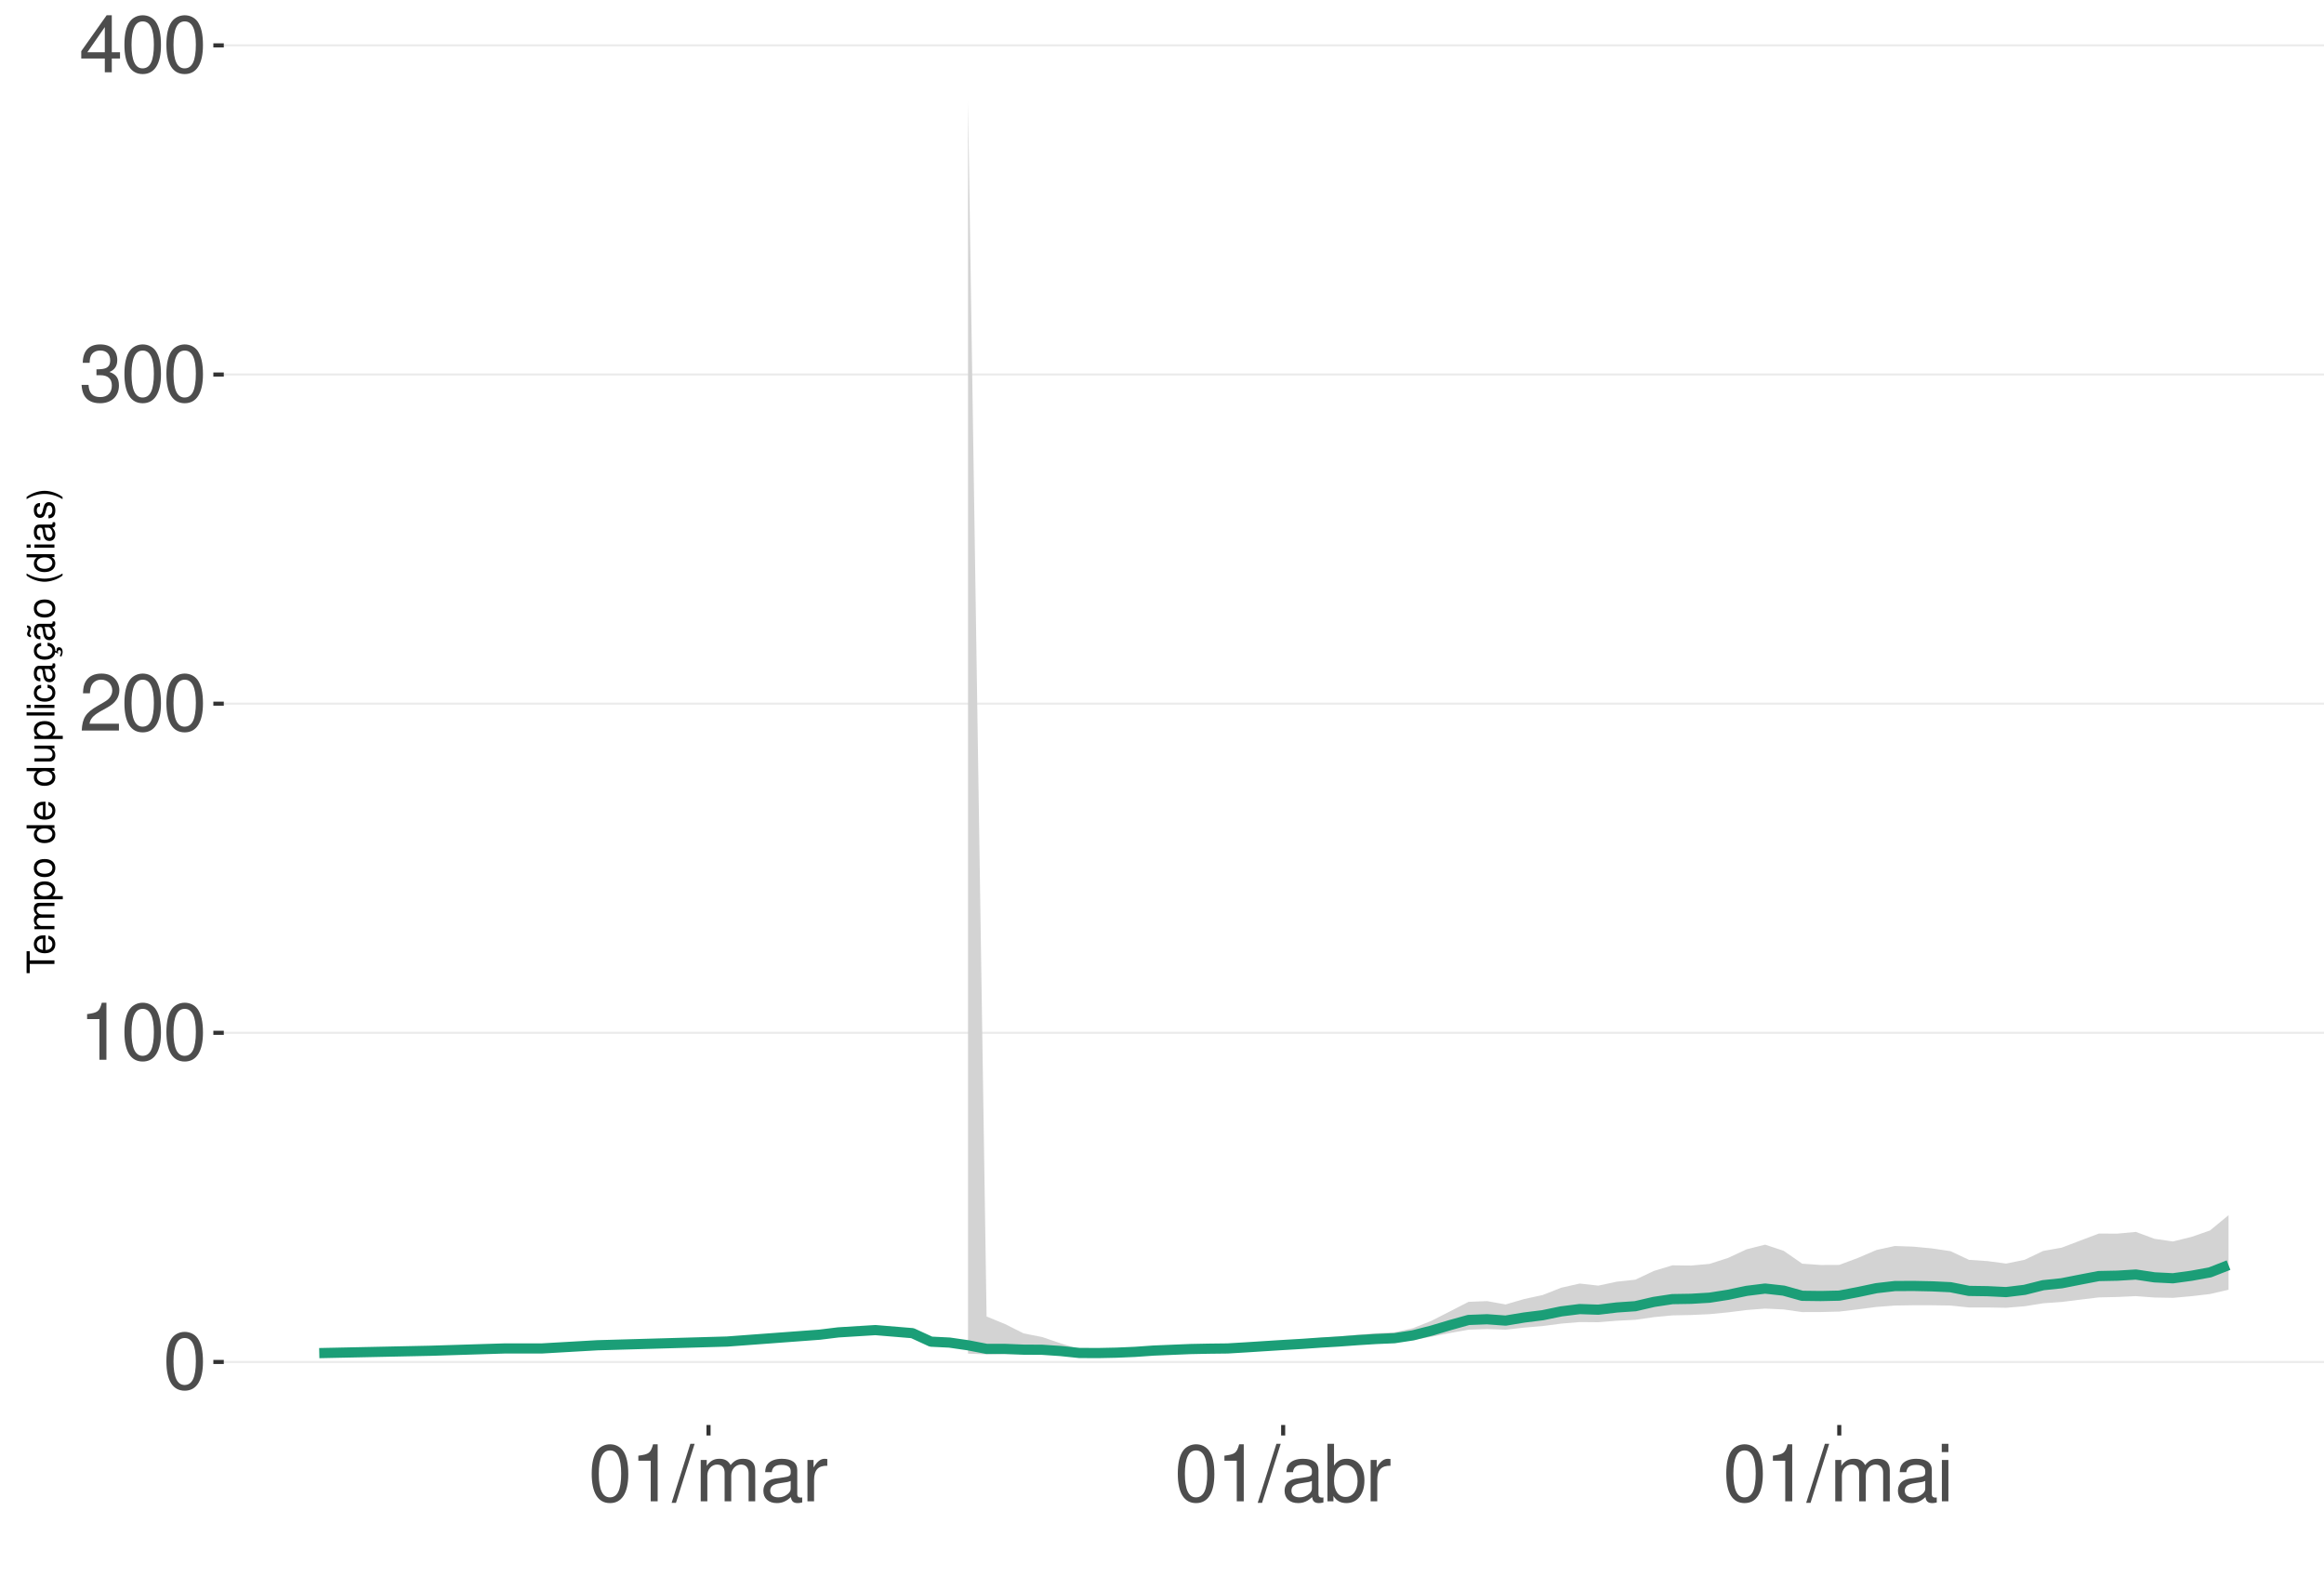
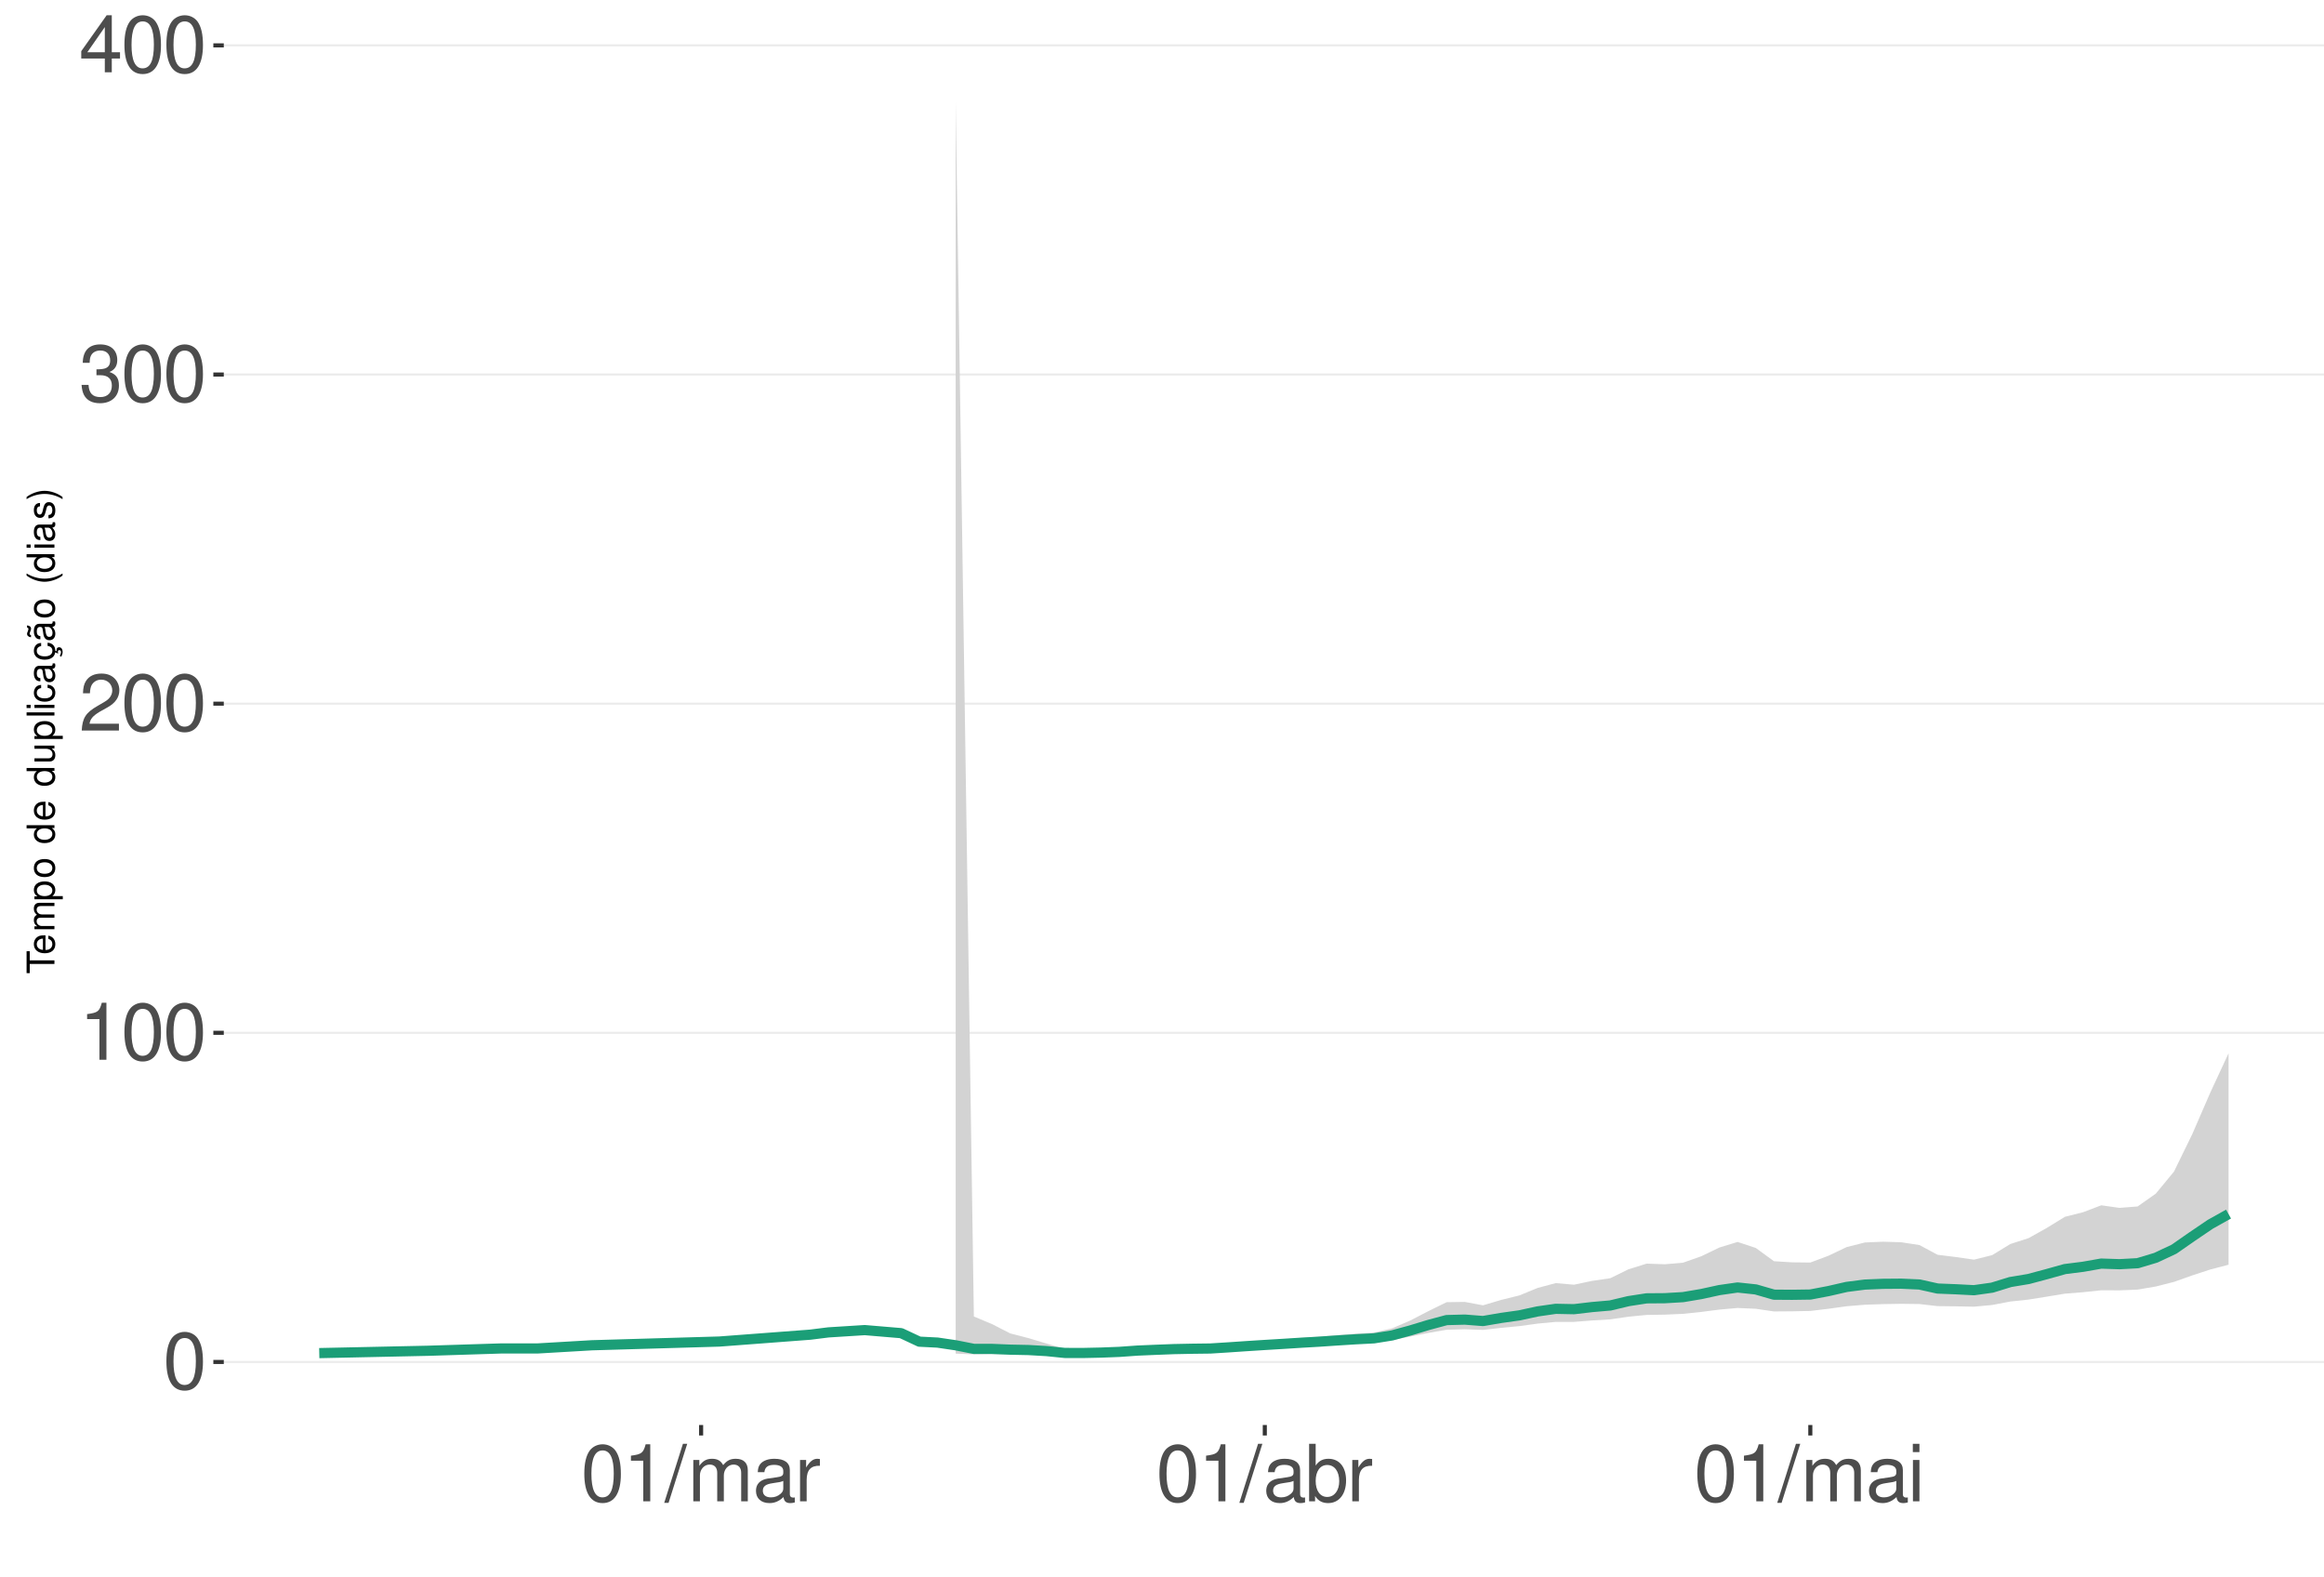
<svg xmlns="http://www.w3.org/2000/svg" xmlns:xlink="http://www.w3.org/1999/xlink" width="609pt" height="413pt" viewBox="0 0 609 413" version="1.1">
  <defs>
    <g>
      <symbol overflow="visible" id="glyph0-0">
        <path style="stroke:none;" d="" />
      </symbol>
      <symbol overflow="visible" id="glyph0-1">
        <path style="stroke:none;" d="M 5.688 -14.938 C 4.312 -14.938 3.078 -14.312 2.312 -13.297 C 1.359 -11.984 0.891 -10 0.891 -7.234 C 0.891 -2.188 2.547 0.469 5.688 0.469 C 8.781 0.469 10.469 -2.188 10.469 -7.109 C 10.469 -10 10.016 -11.938 9.047 -13.297 C 8.281 -14.328 7.062 -14.938 5.688 -14.938 Z M 5.688 -13.328 C 7.641 -13.328 8.609 -11.312 8.609 -7.266 C 8.609 -3.016 7.656 -1.031 5.641 -1.031 C 3.719 -1.031 2.75 -3.094 2.75 -7.203 C 2.75 -11.312 3.719 -13.328 5.688 -13.328 Z M 5.688 -13.328 " />
      </symbol>
      <symbol overflow="visible" id="glyph0-2">
        <path style="stroke:none;" d="M 5.344 -10.641 L 5.344 0 L 7.172 0 L 7.172 -14.938 L 5.969 -14.938 C 5.328 -12.641 4.922 -12.328 2.109 -11.953 L 2.109 -10.641 Z M 5.344 -10.641 " />
      </symbol>
      <symbol overflow="visible" id="glyph0-3">
        <path style="stroke:none;" d="M 10.453 -1.797 L 2.75 -1.797 C 2.938 -3.031 3.594 -3.828 5.391 -4.922 L 7.453 -6.078 C 9.5 -7.203 10.562 -8.734 10.562 -10.578 C 10.562 -11.812 10.062 -12.969 9.188 -13.781 C 8.328 -14.562 7.25 -14.938 5.859 -14.938 C 4 -14.938 2.625 -14.281 1.812 -13 C 1.297 -12.203 1.078 -11.281 1.031 -9.766 L 2.844 -9.766 C 2.906 -10.781 3.031 -11.375 3.281 -11.875 C 3.766 -12.781 4.703 -13.344 5.797 -13.344 C 7.453 -13.344 8.703 -12.141 8.703 -10.531 C 8.703 -9.344 8.016 -8.297 6.719 -7.562 L 4.812 -6.438 C 1.75 -4.688 0.875 -3.281 0.703 -0.016 L 10.453 -0.016 Z M 10.453 -1.797 " />
      </symbol>
      <symbol overflow="visible" id="glyph0-4">
        <path style="stroke:none;" d="M 4.562 -6.875 L 5.562 -6.875 C 7.547 -6.875 8.594 -5.953 8.594 -4.156 C 8.594 -2.266 7.453 -1.141 5.578 -1.141 C 3.578 -1.141 2.609 -2.141 2.484 -4.344 L 0.656 -4.344 C 0.75 -3.141 0.953 -2.359 1.297 -1.688 C 2.062 -0.25 3.484 0.469 5.5 0.469 C 8.516 0.469 10.453 -1.344 10.453 -4.172 C 10.453 -6.078 9.734 -7.109 7.969 -7.719 C 9.344 -8.281 10.016 -9.312 10.016 -10.828 C 10.016 -13.391 8.344 -14.938 5.562 -14.938 C 2.609 -14.938 1.031 -13.281 0.969 -10.125 L 2.781 -10.125 C 2.812 -11.031 2.891 -11.547 3.125 -12 C 3.531 -12.844 4.438 -13.344 5.578 -13.344 C 7.188 -13.344 8.156 -12.375 8.156 -10.766 C 8.156 -9.703 7.781 -9.062 6.984 -8.719 C 6.484 -8.516 5.828 -8.422 4.562 -8.406 Z M 4.562 -6.875 " />
      </symbol>
      <symbol overflow="visible" id="glyph0-5">
        <path style="stroke:none;" d="M 6.75 -3.609 L 6.75 0 L 8.578 0 L 8.578 -3.609 L 10.734 -3.609 L 10.734 -5.25 L 8.578 -5.25 L 8.578 -14.938 L 7.234 -14.938 L 0.578 -5.531 L 0.578 -3.609 Z M 6.75 -5.25 L 2.172 -5.25 L 6.75 -11.844 Z M 6.75 -5.25 " />
      </symbol>
      <symbol overflow="visible" id="glyph0-6">
        <path style="stroke:none;" d="M 4.734 -15.062 L -0.172 0.406 L 0.969 0.406 L 5.859 -15.062 Z M 4.734 -15.062 " />
      </symbol>
      <symbol overflow="visible" id="glyph0-7">
        <path style="stroke:none;" d="M 1.453 -10.828 L 1.453 0 L 3.188 0 L 3.188 -6.797 C 3.188 -8.359 4.312 -9.625 5.719 -9.625 C 7 -9.625 7.719 -8.844 7.719 -7.453 L 7.719 0 L 9.453 0 L 9.453 -6.797 C 9.453 -8.359 10.594 -9.625 12 -9.625 C 13.266 -9.625 14 -8.812 14 -7.453 L 14 0 L 15.734 0 L 15.734 -8.125 C 15.734 -10.062 14.625 -11.141 12.594 -11.141 C 11.156 -11.141 10.281 -10.703 9.281 -9.484 C 8.641 -10.641 7.766 -11.141 6.359 -11.141 C 4.922 -11.141 3.953 -10.594 3.031 -9.297 L 3.031 -10.828 Z M 1.453 -10.828 " />
      </symbol>
      <symbol overflow="visible" id="glyph0-8">
        <path style="stroke:none;" d="M 11.047 -1.016 C 10.859 -0.969 10.781 -0.969 10.672 -0.969 C 10.078 -0.969 9.75 -1.281 9.75 -1.812 L 9.75 -8.188 C 9.75 -10.094 8.344 -11.141 5.688 -11.141 C 4.094 -11.141 2.828 -10.672 2.094 -9.875 C 1.594 -9.312 1.391 -8.703 1.344 -7.625 L 3.078 -7.625 C 3.219 -8.938 4 -9.547 5.625 -9.547 C 7.188 -9.547 8.031 -8.969 8.031 -7.938 L 8.031 -7.484 C 8.016 -6.734 7.641 -6.469 6.234 -6.281 C 3.797 -5.969 3.422 -5.891 2.766 -5.625 C 1.516 -5.078 0.875 -4.125 0.875 -2.734 C 0.875 -0.766 2.234 0.469 4.422 0.469 C 5.781 0.469 6.875 0 8.094 -1.109 C 8.219 0 8.766 0.469 9.875 0.469 C 10.25 0.469 10.469 0.438 11.047 0.297 Z M 8.031 -3.406 C 8.031 -2.828 7.875 -2.484 7.359 -2 C 6.656 -1.359 5.797 -1.031 4.797 -1.031 C 3.453 -1.031 2.672 -1.672 2.672 -2.766 C 2.672 -3.906 3.406 -4.484 5.266 -4.75 C 7.109 -5 7.453 -5.078 8.031 -5.344 Z M 8.031 -3.406 " />
      </symbol>
      <symbol overflow="visible" id="glyph0-9">
        <path style="stroke:none;" d="M 1.422 -10.828 L 1.422 0 L 3.156 0 L 3.156 -5.625 C 3.188 -8.219 4.25 -9.375 6.625 -9.312 L 6.625 -11.078 C 6.344 -11.109 6.172 -11.141 5.969 -11.141 C 4.859 -11.141 4 -10.469 3.016 -8.859 L 3.016 -10.828 Z M 1.422 -10.828 " />
      </symbol>
      <symbol overflow="visible" id="glyph0-10">
        <path style="stroke:none;" d="M 1.109 -15.062 L 1.109 0 L 2.672 0 L 2.672 -1.391 C 3.484 -0.125 4.578 0.469 6.094 0.469 C 8.938 0.469 10.797 -1.859 10.797 -5.453 C 10.797 -8.969 9.047 -11.141 6.172 -11.141 C 4.688 -11.141 3.641 -10.578 2.828 -9.359 L 2.828 -15.062 Z M 5.844 -9.516 C 7.766 -9.516 9 -7.844 9 -5.266 C 9 -2.812 7.719 -1.141 5.844 -1.141 C 4 -1.141 2.828 -2.781 2.828 -5.328 C 2.828 -7.875 4 -9.516 5.844 -9.516 Z M 5.844 -9.516 " />
      </symbol>
      <symbol overflow="visible" id="glyph0-11">
        <path style="stroke:none;" d="M 3.094 -10.828 L 1.391 -10.828 L 1.391 0 L 3.094 0 Z M 3.094 -15.062 L 1.359 -15.062 L 1.359 -12.891 L 3.094 -12.891 Z M 3.094 -15.062 " />
      </symbol>
      <symbol overflow="visible" id="glyph1-0">
        <path style="stroke:none;" d="" />
      </symbol>
      <symbol overflow="visible" id="glyph1-1">
        <path style="stroke:none;" d="M -6.469 -3.547 L -6.469 -5.938 L -7.297 -5.938 L -7.297 -0.203 L -6.469 -0.203 L -6.469 -2.609 L 0 -2.609 L 0 -3.547 Z M -6.469 -3.547 " />
      </symbol>
      <symbol overflow="visible" id="glyph1-2">
        <path style="stroke:none;" d="M -2.344 -5.125 C -3.141 -5.125 -3.625 -5.062 -4.016 -4.922 C -4.875 -4.578 -5.391 -3.781 -5.391 -2.797 C -5.391 -1.344 -4.281 -0.406 -2.547 -0.406 C -0.812 -0.406 0.234 -1.297 0.234 -2.781 C 0.234 -3.984 -0.453 -4.812 -1.594 -5.016 L -1.594 -4.188 C -0.906 -3.953 -0.547 -3.484 -0.547 -2.812 C -0.547 -2.281 -0.781 -1.828 -1.219 -1.547 C -1.516 -1.344 -1.812 -1.281 -2.344 -1.266 Z M -3.016 -1.297 C -3.984 -1.359 -4.625 -1.953 -4.625 -2.797 C -4.625 -3.641 -3.953 -4.234 -3.016 -4.234 Z M -3.016 -1.297 " />
      </symbol>
      <symbol overflow="visible" id="glyph1-3">
        <path style="stroke:none;" d="M -5.234 -0.703 L 0 -0.703 L 0 -1.547 L -3.297 -1.547 C -4.047 -1.547 -4.656 -2.094 -4.656 -2.766 C -4.656 -3.391 -4.281 -3.734 -3.609 -3.734 L 0 -3.734 L 0 -4.578 L -3.297 -4.578 C -4.047 -4.578 -4.656 -5.125 -4.656 -5.812 C -4.656 -6.422 -4.266 -6.781 -3.609 -6.781 L 0 -6.781 L 0 -7.625 L -3.938 -7.625 C -4.875 -7.625 -5.391 -7.078 -5.391 -6.094 C -5.391 -5.406 -5.188 -4.984 -4.594 -4.484 C -5.156 -4.188 -5.391 -3.766 -5.391 -3.078 C -5.391 -2.375 -5.125 -1.906 -4.5 -1.469 L -5.234 -1.469 Z M -5.234 -0.703 " />
      </symbol>
      <symbol overflow="visible" id="glyph1-4">
        <path style="stroke:none;" d="M 2.188 -0.547 L 2.188 -1.375 L -0.547 -1.375 C -0.016 -1.812 0.234 -2.312 0.234 -2.984 C 0.234 -4.344 -0.859 -5.234 -2.531 -5.234 C -4.297 -5.234 -5.391 -4.375 -5.391 -2.984 C -5.391 -2.266 -5.062 -1.703 -4.453 -1.312 L -5.234 -1.312 L -5.234 -0.547 Z M -4.609 -2.844 C -4.609 -3.766 -3.797 -4.359 -2.547 -4.359 C -1.359 -4.359 -0.547 -3.75 -0.547 -2.844 C -0.547 -1.953 -1.344 -1.375 -2.578 -1.375 C -3.812 -1.375 -4.609 -1.953 -4.609 -2.844 Z M -4.609 -2.844 " />
      </symbol>
      <symbol overflow="visible" id="glyph1-5">
        <path style="stroke:none;" d="M -5.391 -2.719 C -5.391 -1.234 -4.344 -0.359 -2.578 -0.359 C -0.812 -0.359 0.234 -1.234 0.234 -2.734 C 0.234 -4.203 -0.812 -5.094 -2.547 -5.094 C -4.359 -5.094 -5.391 -4.234 -5.391 -2.719 Z M -4.625 -2.734 C -4.625 -3.672 -3.844 -4.234 -2.547 -4.234 C -1.312 -4.234 -0.547 -3.656 -0.547 -2.734 C -0.547 -1.797 -1.312 -1.234 -2.578 -1.234 C -3.844 -1.234 -4.625 -1.797 -4.625 -2.734 Z M -4.625 -2.734 " />
      </symbol>
      <symbol overflow="visible" id="glyph1-6">
        <path style="stroke:none;" d="" />
      </symbol>
      <symbol overflow="visible" id="glyph1-7">
        <path style="stroke:none;" d="M -7.297 -4.953 L -7.297 -4.125 L -4.578 -4.125 C -5.109 -3.766 -5.391 -3.203 -5.391 -2.516 C -5.391 -1.156 -4.297 -0.266 -2.625 -0.266 C -0.859 -0.266 0.234 -1.125 0.234 -2.547 C 0.234 -3.266 -0.047 -3.766 -0.688 -4.203 L 0 -4.203 L 0 -4.953 Z M -4.609 -2.656 C -4.609 -3.547 -3.812 -4.125 -2.562 -4.125 C -1.344 -4.125 -0.547 -3.547 -0.547 -2.656 C -0.547 -1.734 -1.359 -1.125 -2.578 -1.125 C -3.797 -1.125 -4.609 -1.734 -4.609 -2.656 Z M -4.609 -2.656 " />
      </symbol>
      <symbol overflow="visible" id="glyph1-8">
        <path style="stroke:none;" d="M 0 -4.812 L -5.234 -4.812 L -5.234 -3.984 L -2.266 -3.984 C -1.203 -3.984 -0.5 -3.438 -0.5 -2.562 C -0.5 -1.906 -0.906 -1.484 -1.531 -1.484 L -5.234 -1.484 L -5.234 -0.656 L -1.203 -0.656 C -0.328 -0.656 0.234 -1.297 0.234 -2.312 C 0.234 -3.094 -0.047 -3.578 -0.734 -4.062 L 0 -4.062 Z M 0 -4.812 " />
      </symbol>
      <symbol overflow="visible" id="glyph1-9">
        <path style="stroke:none;" d="M -7.297 -1.516 L -7.297 -0.688 L 0 -0.688 L 0 -1.516 Z M -7.297 -1.516 " />
      </symbol>
      <symbol overflow="visible" id="glyph1-10">
        <path style="stroke:none;" d="M -5.234 -1.5 L -5.234 -0.672 L 0 -0.672 L 0 -1.5 Z M -7.297 -1.5 L -7.297 -0.656 L -6.234 -0.656 L -6.234 -1.5 Z M -7.297 -1.5 " />
      </symbol>
      <symbol overflow="visible" id="glyph1-11">
        <path style="stroke:none;" d="M -3.484 -4.703 C -3.984 -4.672 -4.312 -4.562 -4.609 -4.359 C -5.094 -4 -5.391 -3.375 -5.391 -2.641 C -5.391 -1.219 -4.266 -0.312 -2.531 -0.312 C -0.844 -0.312 0.234 -1.203 0.234 -2.625 C 0.234 -3.875 -0.516 -4.672 -1.797 -4.766 L -1.797 -3.938 C -0.953 -3.797 -0.547 -3.359 -0.547 -2.656 C -0.547 -1.734 -1.297 -1.188 -2.531 -1.188 C -3.844 -1.188 -4.625 -1.719 -4.625 -2.625 C -4.625 -3.328 -4.203 -3.766 -3.484 -3.875 Z M -3.484 -4.703 " />
      </symbol>
      <symbol overflow="visible" id="glyph1-12">
        <path style="stroke:none;" d="M -0.484 -5.344 C -0.469 -5.266 -0.469 -5.219 -0.469 -5.172 C -0.469 -4.875 -0.625 -4.719 -0.875 -4.719 L -3.953 -4.719 C -4.891 -4.719 -5.391 -4.047 -5.391 -2.75 C -5.391 -1.984 -5.172 -1.375 -4.781 -1.016 C -4.516 -0.766 -4.203 -0.672 -3.688 -0.656 L -3.688 -1.484 C -4.328 -1.562 -4.625 -1.938 -4.625 -2.719 C -4.625 -3.484 -4.344 -3.891 -3.844 -3.891 L -3.625 -3.891 C -3.266 -3.875 -3.125 -3.703 -3.047 -3.016 C -2.891 -1.844 -2.844 -1.656 -2.719 -1.344 C -2.453 -0.734 -2 -0.422 -1.312 -0.422 C -0.375 -0.422 0.234 -1.078 0.234 -2.141 C 0.234 -2.797 0 -3.328 -0.547 -3.922 C 0 -3.984 0.234 -4.234 0.234 -4.781 C 0.234 -4.953 0.203 -5.062 0.141 -5.344 Z M -1.656 -3.891 C -1.375 -3.891 -1.203 -3.812 -0.969 -3.562 C -0.656 -3.219 -0.5 -2.812 -0.5 -2.312 C -0.5 -1.672 -0.812 -1.297 -1.344 -1.297 C -1.891 -1.297 -2.172 -1.656 -2.297 -2.547 C -2.422 -3.438 -2.453 -3.609 -2.594 -3.891 Z M -1.656 -3.891 " />
      </symbol>
      <symbol overflow="visible" id="glyph1-13">
        <path style="stroke:none;" d="M 0.234 -2.641 C 0.234 -3.875 -0.547 -4.703 -1.797 -4.766 L -1.797 -3.938 C -0.953 -3.797 -0.531 -3.359 -0.531 -2.656 C -0.531 -1.734 -1.281 -1.188 -2.516 -1.188 C -3.844 -1.188 -4.625 -1.719 -4.625 -2.625 C -4.625 -3.328 -4.203 -3.766 -3.484 -3.875 L -3.484 -4.703 C -3.984 -4.672 -4.312 -4.562 -4.609 -4.359 C -5.094 -4 -5.391 -3.375 -5.391 -2.641 C -5.391 -1.219 -4.266 -0.312 -2.531 -0.312 C -1.469 -0.312 -0.625 -0.672 -0.156 -1.312 C 0.047 -1.594 0.125 -1.812 0.203 -2.25 L 0.922 -1.938 L 0.984 -2.062 C 0.938 -2.188 0.906 -2.25 0.906 -2.375 C 0.906 -2.656 1.047 -2.828 1.281 -2.828 C 1.547 -2.828 1.734 -2.594 1.734 -2.297 C 1.734 -2.031 1.672 -1.844 1.438 -1.406 L 1.406 -1.312 L 1.812 -1.094 C 2.078 -1.75 2.141 -1.953 2.141 -2.344 C 2.141 -3.109 1.781 -3.578 1.203 -3.578 C 0.781 -3.578 0.547 -3.297 0.547 -2.797 C 0.547 -2.703 0.547 -2.641 0.562 -2.516 Z M 0.234 -2.641 " />
      </symbol>
      <symbol overflow="visible" id="glyph1-14">
        <path style="stroke:none;" d="M -0.484 -5.344 C -0.469 -5.266 -0.469 -5.219 -0.469 -5.172 C -0.469 -4.875 -0.625 -4.719 -0.875 -4.719 L -3.953 -4.719 C -4.891 -4.719 -5.391 -4.047 -5.391 -2.75 C -5.391 -1.984 -5.172 -1.375 -4.781 -1.016 C -4.516 -0.766 -4.203 -0.672 -3.688 -0.656 L -3.688 -1.484 C -4.328 -1.562 -4.625 -1.938 -4.625 -2.719 C -4.625 -3.484 -4.344 -3.891 -3.844 -3.891 L -3.625 -3.891 C -3.266 -3.875 -3.125 -3.703 -3.047 -3.016 C -2.891 -1.844 -2.844 -1.656 -2.719 -1.344 C -2.453 -0.734 -2 -0.422 -1.312 -0.422 C -0.375 -0.422 0.234 -1.078 0.234 -2.141 C 0.234 -2.797 0 -3.328 -0.547 -3.922 C 0 -3.984 0.234 -4.234 0.234 -4.781 C 0.234 -4.953 0.203 -5.062 0.141 -5.344 Z M -1.656 -3.891 C -1.375 -3.891 -1.203 -3.812 -0.969 -3.562 C -0.656 -3.219 -0.5 -2.812 -0.5 -2.312 C -0.5 -1.672 -0.812 -1.297 -1.344 -1.297 C -1.891 -1.297 -2.172 -1.656 -2.297 -2.547 C -2.422 -3.438 -2.453 -3.609 -2.594 -3.891 Z M -7.172 -3.75 C -6.922 -3.672 -6.812 -3.547 -6.812 -3.375 C -6.812 -3.25 -6.875 -2.984 -6.984 -2.734 C -7.156 -2.312 -7.172 -2.25 -7.172 -2.047 C -7.172 -1.594 -6.797 -1.297 -6.141 -1.188 L -6.141 -1.766 C -6.375 -1.812 -6.5 -1.938 -6.5 -2.094 C -6.5 -2.203 -6.469 -2.344 -6.375 -2.578 C -6.156 -3.156 -6.125 -3.234 -6.125 -3.438 C -6.125 -3.922 -6.484 -4.219 -7.172 -4.312 Z M -7.172 -3.75 " />
      </symbol>
      <symbol overflow="visible" id="glyph1-15">
        <path style="stroke:none;" d="M -7.297 -2.359 C -5.984 -1.359 -4.156 -0.734 -2.594 -0.734 C -1.016 -0.734 0.812 -1.359 2.125 -2.359 L 2.125 -2.906 C 0.688 -2.031 -0.984 -1.547 -2.594 -1.547 C -4.188 -1.547 -5.875 -2.031 -7.297 -2.906 Z M -7.297 -2.359 " />
      </symbol>
      <symbol overflow="visible" id="glyph1-16">
        <path style="stroke:none;" d="M -3.781 -4.375 C -4.812 -4.375 -5.391 -3.688 -5.391 -2.484 C -5.391 -1.266 -4.766 -0.469 -3.797 -0.469 C -2.969 -0.469 -2.578 -0.891 -2.281 -2.125 L -2.094 -2.906 C -1.953 -3.484 -1.734 -3.719 -1.375 -3.719 C -0.875 -3.719 -0.547 -3.234 -0.547 -2.5 C -0.547 -2.047 -0.672 -1.672 -0.891 -1.453 C -1.047 -1.328 -1.188 -1.266 -1.562 -1.219 L -1.562 -0.344 C -0.344 -0.375 0.234 -1.062 0.234 -2.438 C 0.234 -3.75 -0.422 -4.594 -1.438 -4.594 C -2.203 -4.594 -2.641 -4.156 -2.891 -3.109 L -3.078 -2.312 C -3.234 -1.625 -3.453 -1.344 -3.828 -1.344 C -4.312 -1.344 -4.625 -1.766 -4.625 -2.453 C -4.625 -3.125 -4.328 -3.484 -3.781 -3.5 Z M -3.781 -4.375 " />
      </symbol>
      <symbol overflow="visible" id="glyph1-17">
        <path style="stroke:none;" d="M 2.125 -0.938 C 0.812 -1.938 -1.016 -2.562 -2.578 -2.562 C -4.156 -2.562 -5.984 -1.938 -7.297 -0.938 L -7.297 -0.375 C -5.859 -1.266 -4.188 -1.75 -2.578 -1.75 C -0.984 -1.75 0.703 -1.266 2.125 -0.375 Z M 2.125 -0.938 " />
      </symbol>
    </g>
    <clipPath id="clip1">
      <path d="M 58.645 9.961 L 609 9.961 L 609 373.328 L 58.645 373.328 Z M 58.645 9.961 " />
    </clipPath>
    <clipPath id="clip2">
      <path d="M 58.645 356 L 609 356 L 609 358 L 58.645 358 Z M 58.645 356 " />
    </clipPath>
    <clipPath id="clip3">
      <path d="M 58.645 270 L 609 270 L 609 271 L 58.645 271 Z M 58.645 270 " />
    </clipPath>
    <clipPath id="clip4">
      <path d="M 58.645 184 L 609 184 L 609 185 L 58.645 185 Z M 58.645 184 " />
    </clipPath>
    <clipPath id="clip5">
      <path d="M 58.645 97 L 609 97 L 609 99 L 58.645 99 Z M 58.645 97 " />
    </clipPath>
    <clipPath id="clip6">
      <path d="M 58.645 11 L 609 11 L 609 13 L 58.645 13 Z M 58.645 11 " />
    </clipPath>
  </defs>
  <g id="surface359">
    <rect x="0" y="0" width="609" height="413" style="fill:rgb(100%,100%,100%);fill-opacity:1;stroke:none;" />
    <rect x="0" y="0" width="609" height="413" style="fill:rgb(100%,100%,100%);fill-opacity:1;stroke:none;" />
    <path style="fill:none;stroke-width:1.067;stroke-linecap:round;stroke-linejoin:round;stroke:rgb(100%,100%,100%);stroke-opacity:1;stroke-miterlimit:10;" d="M 0 413 L 609 413 L 609 0 L 0 0 Z M 0 413 " />
    <g clip-path="url(#clip1)" clip-rule="nonzero">
      <path style=" stroke:none;fill-rule:nonzero;fill:rgb(100%,100%,100%);fill-opacity:1;" d="M 58.645 373.328 L 609 373.328 L 609 9.961 L 58.645 9.961 Z M 58.645 373.328 " />
    </g>
    <g clip-path="url(#clip2)" clip-rule="nonzero">
      <path style="fill:none;stroke-width:0.533;stroke-linecap:butt;stroke-linejoin:round;stroke:rgb(92.157%,92.157%,92.157%);stroke-opacity:1;stroke-miterlimit:10;" d="M 58.645 356.812 L 609 356.812 " />
    </g>
    <g clip-path="url(#clip3)" clip-rule="nonzero">
      <path style="fill:none;stroke-width:0.533;stroke-linecap:butt;stroke-linejoin:round;stroke:rgb(92.157%,92.157%,92.157%);stroke-opacity:1;stroke-miterlimit:10;" d="M 58.645 270.578 L 609 270.578 " />
    </g>
    <g clip-path="url(#clip4)" clip-rule="nonzero">
      <path style="fill:none;stroke-width:0.533;stroke-linecap:butt;stroke-linejoin:round;stroke:rgb(92.157%,92.157%,92.157%);stroke-opacity:1;stroke-miterlimit:10;" d="M 58.645 184.348 L 609 184.348 " />
    </g>
    <g clip-path="url(#clip5)" clip-rule="nonzero">
      <path style="fill:none;stroke-width:0.533;stroke-linecap:butt;stroke-linejoin:round;stroke:rgb(92.157%,92.157%,92.157%);stroke-opacity:1;stroke-miterlimit:10;" d="M 58.645 98.117 L 609 98.117 " />
    </g>
    <g clip-path="url(#clip6)" clip-rule="nonzero">
      <path style="fill:none;stroke-width:0.533;stroke-linecap:butt;stroke-linejoin:round;stroke:rgb(92.157%,92.157%,92.157%);stroke-opacity:1;stroke-miterlimit:10;" d="M 58.645 11.883 L 609 11.883 " />
    </g>
-     <path style=" stroke:none;fill-rule:nonzero;fill:rgb(82.745%,82.745%,82.745%);fill-opacity:1;" d="M 253.672 26.48 L 258.531 344.895 L 263.391 346.891 L 268.246 349.328 L 273.105 350.281 L 277.961 351.938 L 282.82 353.41 L 287.676 353.617 L 292.535 353.574 L 297.391 353.34 L 302.25 352.879 L 307.105 352.656 L 311.965 352.441 L 316.82 352.391 L 321.68 352.395 L 326.535 352.031 L 331.395 351.645 L 336.25 351.262 L 341.109 350.91 L 345.965 350.477 L 350.824 350.121 L 355.68 349.66 L 360.539 349.277 L 365.395 349.047 L 370.254 347.965 L 375.109 346.031 L 379.969 343.555 L 384.828 341.059 L 389.684 340.867 L 394.543 341.742 L 399.398 340.324 L 404.258 339.273 L 409.113 337.359 L 413.973 336.262 L 418.828 336.812 L 423.688 335.773 L 428.543 335.254 L 433.402 332.957 L 438.258 331.492 L 443.117 331.551 L 447.973 331.121 L 452.832 329.555 L 457.688 327.301 L 462.547 326.074 L 467.402 327.691 L 472.262 331.059 L 477.117 331.406 L 481.977 331.383 L 486.832 329.57 L 491.691 327.488 L 496.551 326.426 L 501.406 326.602 L 506.266 327.062 L 511.121 327.785 L 515.98 330.062 L 520.836 330.387 L 525.695 331.035 L 530.551 330.043 L 535.41 327.727 L 540.266 326.863 L 545.125 325.012 L 549.98 323.18 L 554.84 323.188 L 559.695 322.738 L 564.555 324.539 L 569.41 325.242 L 574.27 324.047 L 579.125 322.363 L 583.984 318.355 L 583.984 337.879 L 579.125 339.012 L 574.27 339.578 L 569.41 340.016 L 564.555 339.926 L 559.695 339.562 L 554.84 339.789 L 549.98 339.898 L 545.125 340.484 L 540.266 341.09 L 535.41 341.438 L 530.551 342.215 L 525.695 342.617 L 520.836 342.527 L 515.98 342.539 L 511.121 342.027 L 506.266 341.957 L 501.406 341.953 L 496.551 342.031 L 491.691 342.398 L 486.832 343.031 L 481.977 343.613 L 477.117 343.73 L 472.262 343.746 L 467.402 343.051 L 462.547 342.824 L 457.688 343.203 L 452.832 343.816 L 447.973 344.289 L 443.117 344.508 L 438.258 344.609 L 433.402 345.07 L 428.543 345.766 L 423.688 346.012 L 418.828 346.398 L 413.973 346.359 L 409.113 346.762 L 404.258 347.402 L 399.398 347.812 L 394.543 348.352 L 389.684 348.188 L 384.828 348.352 L 379.969 349.23 L 375.109 350.199 L 370.254 351.059 L 365.395 351.613 L 360.539 351.801 L 355.68 352.055 L 350.824 352.344 L 345.965 352.586 L 341.109 352.863 L 336.25 353.105 L 331.395 353.359 L 326.535 353.617 L 321.68 353.859 L 316.82 353.941 L 311.965 354.055 L 307.105 354.23 L 302.25 354.41 L 297.391 354.68 L 292.535 354.863 L 287.676 354.977 L 282.82 355.012 L 277.961 354.793 L 273.105 354.707 L 268.246 354.77 L 263.391 354.754 L 258.531 354.824 L 253.672 354.629 Z M 253.672 26.48 " />
-     <path style="fill:none;stroke-width:2.667;stroke-linecap:butt;stroke-linejoin:round;stroke:rgb(10.588%,61.961%,46.667%);stroke-opacity:1;stroke-miterlimit:10;" d="M 83.66 354.488 L 112.805 353.875 L 132.234 353.27 L 141.953 353.27 L 146.809 352.992 L 156.523 352.434 L 190.527 351.461 L 214.812 349.66 L 219.672 349.062 L 229.387 348.461 L 239.102 349.262 L 243.957 351.492 L 248.816 351.734 L 253.672 352.438 L 258.531 353.379 L 263.391 353.387 L 268.246 353.586 L 273.105 353.617 L 277.961 353.945 L 282.82 354.449 L 287.676 354.477 L 292.535 354.375 L 297.391 354.168 L 302.25 353.828 L 307.105 353.625 L 311.965 353.426 L 316.82 353.328 L 321.68 353.27 L 326.535 352.98 L 331.395 352.668 L 336.25 352.363 L 341.109 352.078 L 345.965 351.742 L 350.824 351.453 L 355.68 351.098 L 360.539 350.793 L 365.395 350.582 L 370.254 349.84 L 375.109 348.613 L 379.969 347.164 L 384.828 345.805 L 389.684 345.617 L 394.543 345.973 L 399.398 345.168 L 404.258 344.562 L 409.113 343.559 L 413.973 342.953 L 418.828 343.113 L 423.688 342.535 L 428.543 342.203 L 433.402 341.074 L 438.258 340.344 L 443.117 340.262 L 447.973 339.973 L 452.832 339.211 L 457.688 338.184 L 462.547 337.582 L 467.402 338.121 L 472.262 339.477 L 477.117 339.539 L 481.977 339.434 L 486.832 338.508 L 491.691 337.484 L 496.551 336.922 L 501.406 336.895 L 506.266 336.996 L 511.121 337.223 L 515.98 338.195 L 520.836 338.266 L 525.695 338.504 L 530.551 337.918 L 535.41 336.695 L 540.266 336.191 L 545.125 335.234 L 549.98 334.305 L 554.84 334.207 L 559.695 333.906 L 564.555 334.641 L 569.41 334.887 L 574.27 334.223 L 579.125 333.34 L 583.984 331.438 " />
+     <path style=" stroke:none;fill-rule:nonzero;fill:rgb(82.745%,82.745%,82.745%);fill-opacity:1;" d="M 250.434 26.48 L 255.199 344.895 L 259.965 346.891 L 264.73 349.328 L 269.496 350.559 L 274.262 351.988 L 279.023 353.398 L 283.789 353.586 L 288.555 353.535 L 293.32 353.34 L 298.086 352.879 L 302.852 352.656 L 307.613 352.465 L 312.379 352.418 L 317.145 352.414 L 321.91 352.039 L 326.676 351.633 L 331.441 351.25 L 336.203 350.898 L 340.969 350.52 L 345.734 350.188 L 350.5 349.773 L 355.266 349.398 L 360.031 349.109 L 364.793 348.004 L 369.559 345.953 L 374.324 343.484 L 379.09 341.148 L 383.855 341.078 L 388.621 341.973 L 393.383 340.555 L 398.148 339.379 L 402.914 337.422 L 407.68 336.152 L 412.445 336.57 L 417.211 335.566 L 421.977 334.871 L 426.738 332.531 L 431.504 331.047 L 436.27 331.215 L 441.035 330.801 L 445.801 329.125 L 450.566 326.828 L 455.328 325.367 L 460.094 326.938 L 464.859 330.414 L 469.625 330.711 L 474.391 330.766 L 479.156 328.977 L 483.918 326.711 L 488.684 325.508 L 493.449 325.305 L 498.215 325.449 L 502.98 326.18 L 507.746 328.73 L 512.508 329.32 L 517.273 330.008 L 522.039 328.824 L 526.805 325.91 L 531.57 324.375 L 536.336 321.711 L 541.098 318.785 L 545.863 317.582 L 550.629 315.766 L 555.395 316.441 L 560.16 316.07 L 564.926 312.711 L 569.688 306.938 L 574.453 297.18 L 579.219 286.203 L 583.984 275.949 L 583.984 331.336 L 579.219 332.578 L 574.453 334.141 L 569.688 335.832 L 564.926 337.039 L 560.16 337.855 L 555.395 338.051 L 550.629 338.027 L 545.863 338.535 L 541.098 338.914 L 536.336 339.703 L 531.57 340.469 L 526.805 340.977 L 522.039 341.883 L 517.273 342.328 L 512.508 342.234 L 507.746 342.18 L 502.98 341.633 L 498.215 341.574 L 493.449 341.652 L 488.684 341.816 L 483.918 342.211 L 479.156 342.875 L 474.391 343.445 L 469.625 343.539 L 464.859 343.574 L 460.094 342.875 L 455.328 342.664 L 450.566 343.09 L 445.801 343.703 L 441.035 344.199 L 436.27 344.414 L 431.504 344.488 L 426.738 344.953 L 421.977 345.648 L 417.211 345.938 L 412.445 346.312 L 407.68 346.312 L 402.914 346.762 L 398.148 347.418 L 393.383 347.871 L 388.621 348.414 L 383.855 348.238 L 379.09 348.367 L 374.324 349.195 L 369.559 350.164 L 364.793 351.07 L 360.031 351.637 L 355.266 351.852 L 350.5 352.102 L 345.734 352.371 L 340.969 352.602 L 336.203 352.855 L 331.441 353.098 L 326.676 353.352 L 321.91 353.617 L 317.145 353.867 L 312.379 353.953 L 307.613 354.062 L 302.852 354.23 L 298.086 354.41 L 293.32 354.68 L 288.555 354.848 L 283.789 354.965 L 279.023 355.004 L 274.262 354.801 L 269.496 354.738 L 264.73 354.77 L 259.965 354.754 L 255.199 354.824 L 250.434 354.629 Z M 250.434 26.48 " />
+     <path style="fill:none;stroke-width:2.667;stroke-linecap:butt;stroke-linejoin:round;stroke:rgb(10.588%,61.961%,46.667%);stroke-opacity:1;stroke-miterlimit:10;" d="M 83.66 354.488 L 112.25 353.875 L 131.312 353.27 L 140.84 353.27 L 145.605 352.992 L 155.137 352.434 L 188.492 351.461 L 212.316 349.66 L 217.082 349.062 L 226.609 348.461 L 236.141 349.262 L 240.906 351.492 L 245.672 351.734 L 250.434 352.438 L 255.199 353.379 L 259.965 353.387 L 264.73 353.586 L 269.496 353.684 L 274.262 353.961 L 279.023 354.445 L 283.789 354.457 L 288.555 354.352 L 293.32 354.168 L 298.086 353.828 L 302.852 353.625 L 307.613 353.441 L 312.379 353.344 L 317.145 353.285 L 321.91 352.984 L 326.676 352.66 L 331.441 352.355 L 336.203 352.07 L 340.969 351.766 L 345.734 351.492 L 350.5 351.168 L 355.266 350.867 L 360.031 350.621 L 364.793 349.859 L 369.559 348.562 L 374.324 347.117 L 379.09 345.836 L 383.855 345.711 L 388.621 346.086 L 393.383 345.273 L 398.148 344.602 L 402.914 343.57 L 407.68 342.887 L 412.445 342.984 L 417.211 342.426 L 421.977 342.012 L 426.738 340.875 L 431.504 340.141 L 436.27 340.105 L 441.035 339.824 L 445.801 339.02 L 450.566 337.98 L 455.328 337.297 L 460.094 337.805 L 464.859 339.18 L 469.625 339.215 L 474.391 339.145 L 479.156 338.238 L 483.918 337.148 L 488.684 336.535 L 493.449 336.34 L 498.215 336.301 L 502.98 336.512 L 507.746 337.574 L 512.508 337.762 L 517.273 338.008 L 522.039 337.34 L 526.805 335.871 L 531.57 335.078 L 536.336 333.805 L 541.098 332.473 L 545.863 331.875 L 550.629 331.035 L 555.395 331.195 L 560.16 330.938 L 564.926 329.508 L 569.688 327.273 L 574.453 323.961 L 579.219 320.73 L 583.984 318.066 " />
    <g style="fill:rgb(30.196%,30.196%,30.196%);fill-opacity:1;">
      <use xlink:href="#glyph0-1" x="42.715" y="363.866" />
    </g>
    <g style="fill:rgb(30.196%,30.196%,30.196%);fill-opacity:1;">
      <use xlink:href="#glyph0-2" x="20.715" y="277.632" />
      <use xlink:href="#glyph0-1" x="31.715" y="277.632" />
      <use xlink:href="#glyph0-1" x="42.715" y="277.632" />
    </g>
    <g style="fill:rgb(30.196%,30.196%,30.196%);fill-opacity:1;">
      <use xlink:href="#glyph0-3" x="20.715" y="191.401" />
      <use xlink:href="#glyph0-1" x="31.715" y="191.401" />
      <use xlink:href="#glyph0-1" x="42.715" y="191.401" />
    </g>
    <g style="fill:rgb(30.196%,30.196%,30.196%);fill-opacity:1;">
      <use xlink:href="#glyph0-4" x="20.715" y="105.171" />
      <use xlink:href="#glyph0-1" x="31.715" y="105.171" />
      <use xlink:href="#glyph0-1" x="42.715" y="105.171" />
    </g>
    <g style="fill:rgb(30.196%,30.196%,30.196%);fill-opacity:1;">
      <use xlink:href="#glyph0-5" x="20.715" y="18.937" />
      <use xlink:href="#glyph0-1" x="31.715" y="18.937" />
      <use xlink:href="#glyph0-1" x="42.715" y="18.937" />
    </g>
    <path style="fill:none;stroke-width:1.067;stroke-linecap:butt;stroke-linejoin:round;stroke:rgb(20%,20%,20%);stroke-opacity:1;stroke-miterlimit:10;" d="M 55.906 356.812 L 58.645 356.812 " />
    <path style="fill:none;stroke-width:1.067;stroke-linecap:butt;stroke-linejoin:round;stroke:rgb(20%,20%,20%);stroke-opacity:1;stroke-miterlimit:10;" d="M 55.906 270.578 L 58.645 270.578 " />
    <path style="fill:none;stroke-width:1.067;stroke-linecap:butt;stroke-linejoin:round;stroke:rgb(20%,20%,20%);stroke-opacity:1;stroke-miterlimit:10;" d="M 55.906 184.348 L 58.645 184.348 " />
    <path style="fill:none;stroke-width:1.067;stroke-linecap:butt;stroke-linejoin:round;stroke:rgb(20%,20%,20%);stroke-opacity:1;stroke-miterlimit:10;" d="M 55.906 98.117 L 58.645 98.117 " />
    <path style="fill:none;stroke-width:1.067;stroke-linecap:butt;stroke-linejoin:round;stroke:rgb(20%,20%,20%);stroke-opacity:1;stroke-miterlimit:10;" d="M 55.906 11.883 L 58.645 11.883 " />
-     <path style="fill:none;stroke-width:1.067;stroke-linecap:butt;stroke-linejoin:round;stroke:rgb(20%,20%,20%);stroke-opacity:1;stroke-miterlimit:10;" d="M 185.668 376.07 L 185.668 373.328 " />
-     <path style="fill:none;stroke-width:1.067;stroke-linecap:butt;stroke-linejoin:round;stroke:rgb(20%,20%,20%);stroke-opacity:1;stroke-miterlimit:10;" d="M 336.25 376.07 L 336.25 373.328 " />
-     <path style="fill:none;stroke-width:1.067;stroke-linecap:butt;stroke-linejoin:round;stroke:rgb(20%,20%,20%);stroke-opacity:1;stroke-miterlimit:10;" d="M 481.977 376.07 L 481.977 373.328 " />
-     <g style="fill:rgb(30.196%,30.196%,30.196%);fill-opacity:1;">
-       <use xlink:href="#glyph0-1" x="154.168" y="393.315" />
-       <use xlink:href="#glyph0-2" x="165.168" y="393.315" />
-       <use xlink:href="#glyph0-6" x="176.168" y="393.315" />
-       <use xlink:href="#glyph0-7" x="182.168" y="393.315" />
-       <use xlink:href="#glyph0-8" x="199.168" y="393.315" />
-       <use xlink:href="#glyph0-9" x="210.168" y="393.315" />
-     </g>
-     <g style="fill:rgb(30.196%,30.196%,30.196%);fill-opacity:1;">
-       <use xlink:href="#glyph0-1" x="307.75" y="393.315" />
-       <use xlink:href="#glyph0-2" x="318.75" y="393.315" />
-       <use xlink:href="#glyph0-6" x="329.75" y="393.315" />
-       <use xlink:href="#glyph0-8" x="335.75" y="393.315" />
-       <use xlink:href="#glyph0-10" x="346.75" y="393.315" />
-       <use xlink:href="#glyph0-9" x="357.75" y="393.315" />
-     </g>
-     <g style="fill:rgb(30.196%,30.196%,30.196%);fill-opacity:1;">
-       <use xlink:href="#glyph0-1" x="451.477" y="393.315" />
-       <use xlink:href="#glyph0-2" x="462.477" y="393.315" />
-       <use xlink:href="#glyph0-6" x="473.477" y="393.315" />
-       <use xlink:href="#glyph0-7" x="479.477" y="393.315" />
-       <use xlink:href="#glyph0-8" x="496.477" y="393.315" />
-       <use xlink:href="#glyph0-11" x="507.477" y="393.315" />
+     <path style="fill:none;stroke-width:1.067;stroke-linecap:butt;stroke-linejoin:round;stroke:rgb(20%,20%,20%);stroke-opacity:1;stroke-miterlimit:10;" d="M 183.727 376.07 L 183.727 373.328 " />
+     <path style="fill:none;stroke-width:1.067;stroke-linecap:butt;stroke-linejoin:round;stroke:rgb(20%,20%,20%);stroke-opacity:1;stroke-miterlimit:10;" d="M 331.441 376.07 L 331.441 373.328 " />
+     <path style="fill:none;stroke-width:1.067;stroke-linecap:butt;stroke-linejoin:round;stroke:rgb(20%,20%,20%);stroke-opacity:1;stroke-miterlimit:10;" d="M 474.391 376.07 L 474.391 373.328 " />
+     <g style="fill:rgb(30.196%,30.196%,30.196%);fill-opacity:1;">
+       <use xlink:href="#glyph0-1" x="152.227" y="393.315" />
+       <use xlink:href="#glyph0-2" x="163.227" y="393.315" />
+       <use xlink:href="#glyph0-6" x="174.227" y="393.315" />
+       <use xlink:href="#glyph0-7" x="180.227" y="393.315" />
+       <use xlink:href="#glyph0-8" x="197.227" y="393.315" />
+       <use xlink:href="#glyph0-9" x="208.227" y="393.315" />
+     </g>
+     <g style="fill:rgb(30.196%,30.196%,30.196%);fill-opacity:1;">
+       <use xlink:href="#glyph0-1" x="302.941" y="393.315" />
+       <use xlink:href="#glyph0-2" x="313.941" y="393.315" />
+       <use xlink:href="#glyph0-6" x="324.941" y="393.315" />
+       <use xlink:href="#glyph0-8" x="330.941" y="393.315" />
+       <use xlink:href="#glyph0-10" x="341.941" y="393.315" />
+       <use xlink:href="#glyph0-9" x="352.941" y="393.315" />
+     </g>
+     <g style="fill:rgb(30.196%,30.196%,30.196%);fill-opacity:1;">
+       <use xlink:href="#glyph0-1" x="443.891" y="393.315" />
+       <use xlink:href="#glyph0-2" x="454.891" y="393.315" />
+       <use xlink:href="#glyph0-6" x="465.891" y="393.315" />
+       <use xlink:href="#glyph0-7" x="471.891" y="393.315" />
+       <use xlink:href="#glyph0-8" x="488.891" y="393.315" />
+       <use xlink:href="#glyph0-11" x="499.891" y="393.315" />
    </g>
    <g style="fill:rgb(0%,0%,0%);fill-opacity:1;">
      <use xlink:href="#glyph1-1" x="14.263" y="255.145" />
      <use xlink:href="#glyph1-2" x="14.263" y="250.145" />
      <use xlink:href="#glyph1-3" x="14.263" y="244.145" />
      <use xlink:href="#glyph1-4" x="14.263" y="236.145" />
      <use xlink:href="#glyph1-5" x="14.263" y="230.145" />
      <use xlink:href="#glyph1-6" x="14.263" y="224.145" />
      <use xlink:href="#glyph1-7" x="14.263" y="221.145" />
      <use xlink:href="#glyph1-2" x="14.263" y="215.145" />
      <use xlink:href="#glyph1-6" x="14.263" y="209.145" />
      <use xlink:href="#glyph1-7" x="14.263" y="206.145" />
      <use xlink:href="#glyph1-8" x="14.263" y="200.145" />
      <use xlink:href="#glyph1-4" x="14.263" y="194.145" />
      <use xlink:href="#glyph1-9" x="14.263" y="188.145" />
      <use xlink:href="#glyph1-10" x="14.263" y="186.145" />
      <use xlink:href="#glyph1-11" x="14.263" y="184.145" />
      <use xlink:href="#glyph1-12" x="14.263" y="179.145" />
      <use xlink:href="#glyph1-13" x="14.263" y="173.145" />
      <use xlink:href="#glyph1-14" x="14.263" y="168.145" />
      <use xlink:href="#glyph1-5" x="14.263" y="162.145" />
      <use xlink:href="#glyph1-6" x="14.263" y="156.145" />
      <use xlink:href="#glyph1-15" x="14.263" y="153.145" />
      <use xlink:href="#glyph1-7" x="14.263" y="150.145" />
      <use xlink:href="#glyph1-10" x="14.263" y="144.145" />
      <use xlink:href="#glyph1-12" x="14.263" y="142.145" />
      <use xlink:href="#glyph1-16" x="14.263" y="136.145" />
      <use xlink:href="#glyph1-17" x="14.263" y="131.145" />
    </g>
  </g>
</svg>
